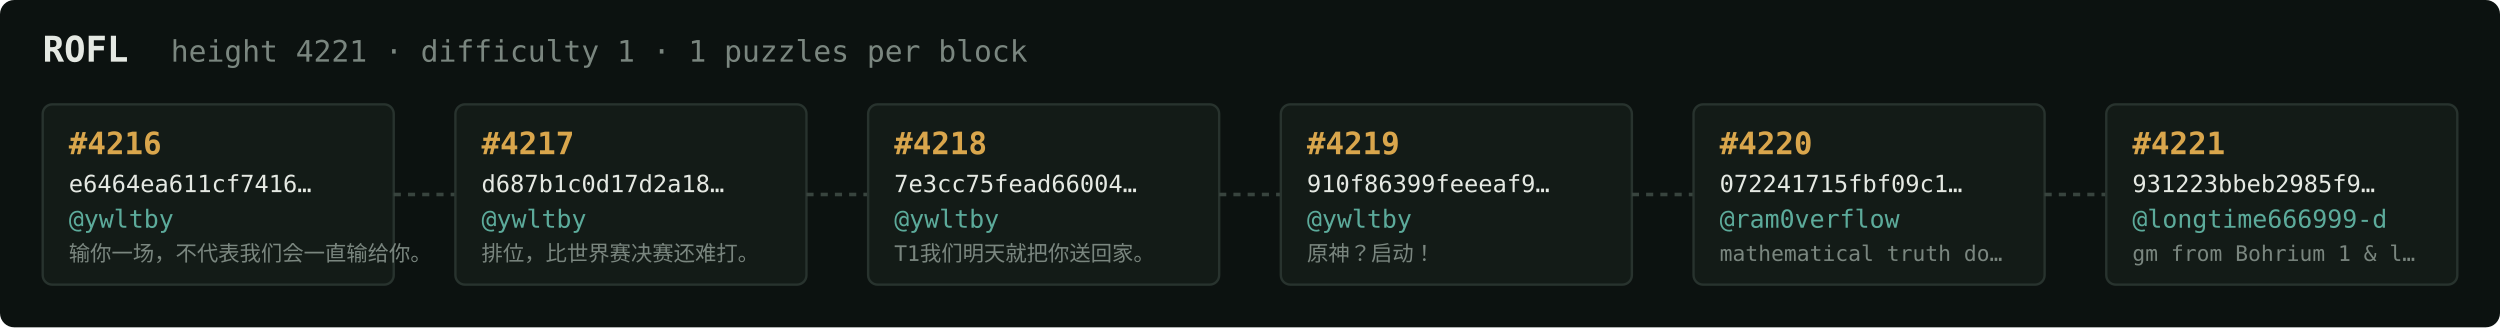
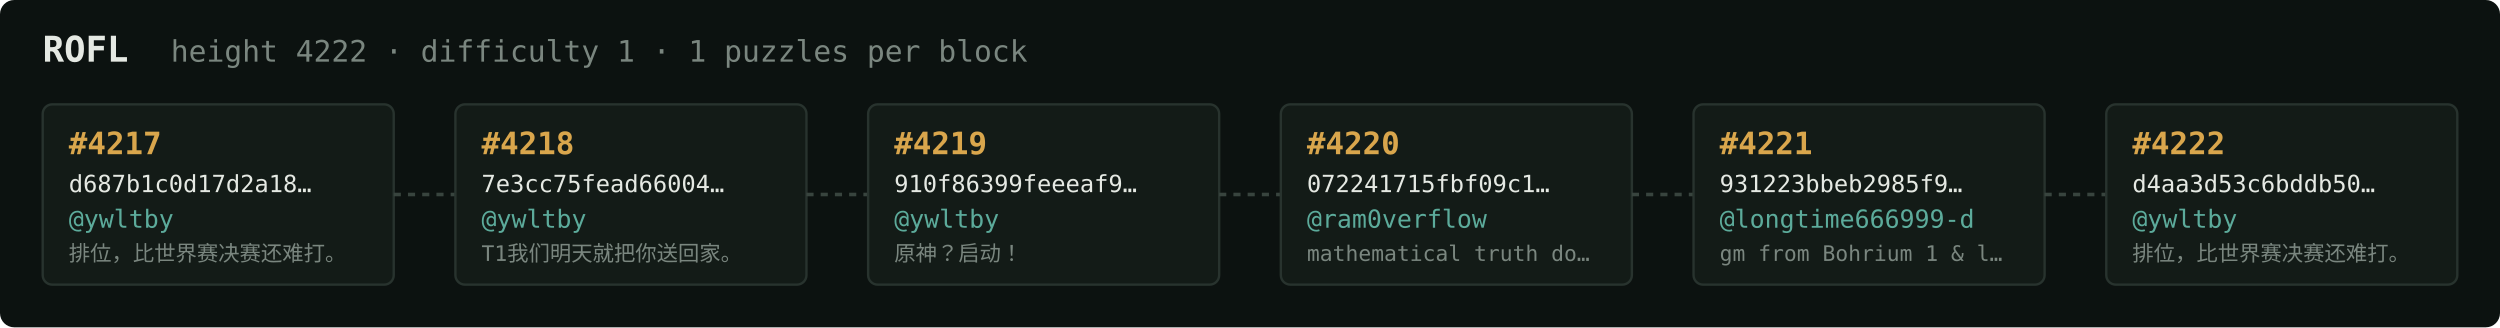
<svg xmlns="http://www.w3.org/2000/svg" width="1054" height="138" viewBox="0 0 1054 138" font-family="ui-monospace,SFMono-Regular,Menlo,monospace">
  <rect fill="#0c1210" width="1054" height="138" rx="6" />
  <text x="18" y="26" fill="#e5e9e3" font-size="15" font-weight="700">ROFL</text>
-   <text x="72" y="26" fill="#7a867f" font-size="12.5">height 4221 · difficulty 1 · 1 puzzles per block</text>
+   <text x="72" y="26" fill="#7a867f" font-size="12.5">height 4222 · difficulty 1 · 1 puzzles per block</text>
  <rect x="18" y="44" width="148" height="76" rx="4" fill="#131b17" stroke="#28332e" stroke-width="1" />
-   <text x="29" y="65" fill="#d9a64c" font-size="13" font-weight="700">#4216</text>
-   <text x="29" y="81" fill="#e5e9e3" font-size="10">e6464ea611cf7416…</text>
+   <text x="29" y="65" fill="#d9a64c" font-size="13" font-weight="700">#4217</text>
+   <text x="29" y="81" fill="#e5e9e3" font-size="10">d687b1c0d17d2a18…</text>
  <text x="29" y="96" fill="#5cab9b" font-size="10.5">@ywltby</text>
-   <text x="29" y="110" fill="#7a867f" font-size="9">输你一场，不代表我们会一直输给你。</text>
+   <text x="29" y="110" fill="#7a867f" font-size="9">排位，比世界赛决赛还难打。</text>
  <line x1="166" y1="82.0" x2="192" y2="82.0" stroke="#38443e" stroke-width="1.5" stroke-dasharray="3 3" />
  <rect x="192" y="44" width="148" height="76" rx="4" fill="#131b17" stroke="#28332e" stroke-width="1" />
-   <text x="203" y="65" fill="#d9a64c" font-size="13" font-weight="700">#4217</text>
-   <text x="203" y="81" fill="#e5e9e3" font-size="10">d687b1c0d17d2a18…</text>
+   <text x="203" y="65" fill="#d9a64c" font-size="13" font-weight="700">#4218</text>
+   <text x="203" y="81" fill="#e5e9e3" font-size="10">7e3cc75fead66004…</text>
  <text x="203" y="96" fill="#5cab9b" font-size="10.5">@ywltby</text>
-   <text x="203" y="110" fill="#7a867f" font-size="9">排位，比世界赛决赛还难打。</text>
+   <text x="203" y="110" fill="#7a867f" font-size="9">T1我们明天就把你送回家。</text>
  <line x1="340" y1="82.0" x2="366" y2="82.0" stroke="#38443e" stroke-width="1.5" stroke-dasharray="3 3" />
  <rect x="366" y="44" width="148" height="76" rx="4" fill="#131b17" stroke="#28332e" stroke-width="1" />
-   <text x="377" y="65" fill="#d9a64c" font-size="13" font-weight="700">#4218</text>
-   <text x="377" y="81" fill="#e5e9e3" font-size="10">7e3cc75fead66004…</text>
+   <text x="377" y="65" fill="#d9a64c" font-size="13" font-weight="700">#4219</text>
+   <text x="377" y="81" fill="#e5e9e3" font-size="10">910f86399feeeaf9…</text>
  <text x="377" y="96" fill="#5cab9b" font-size="10.5">@ywltby</text>
-   <text x="377" y="110" fill="#7a867f" font-size="9">T1我们明天就把你送回家。</text>
+   <text x="377" y="110" fill="#7a867f" font-size="9">原神？启动！</text>
  <line x1="514" y1="82.0" x2="540" y2="82.0" stroke="#38443e" stroke-width="1.5" stroke-dasharray="3 3" />
  <rect x="540" y="44" width="148" height="76" rx="4" fill="#131b17" stroke="#28332e" stroke-width="1" />
-   <text x="551" y="65" fill="#d9a64c" font-size="13" font-weight="700">#4219</text>
-   <text x="551" y="81" fill="#e5e9e3" font-size="10">910f86399feeeaf9…</text>
-   <text x="551" y="96" fill="#5cab9b" font-size="10.5">@ywltby</text>
-   <text x="551" y="110" fill="#7a867f" font-size="9">原神？启动！</text>
+   <text x="551" y="65" fill="#d9a64c" font-size="13" font-weight="700">#4220</text>
+   <text x="551" y="81" fill="#e5e9e3" font-size="10">072241715fbf09c1…</text>
+   <text x="551" y="96" fill="#5cab9b" font-size="10.5">@ram0verflow</text>
+   <text x="551" y="110" fill="#7a867f" font-size="9">mathematical truth do…</text>
  <line x1="688" y1="82.0" x2="714" y2="82.0" stroke="#38443e" stroke-width="1.5" stroke-dasharray="3 3" />
  <rect x="714" y="44" width="148" height="76" rx="4" fill="#131b17" stroke="#28332e" stroke-width="1" />
-   <text x="725" y="65" fill="#d9a64c" font-size="13" font-weight="700">#4220</text>
-   <text x="725" y="81" fill="#e5e9e3" font-size="10">072241715fbf09c1…</text>
-   <text x="725" y="96" fill="#5cab9b" font-size="10.5">@ram0verflow</text>
-   <text x="725" y="110" fill="#7a867f" font-size="9">mathematical truth do…</text>
+   <text x="725" y="65" fill="#d9a64c" font-size="13" font-weight="700">#4221</text>
+   <text x="725" y="81" fill="#e5e9e3" font-size="10">931223bbeb2985f9…</text>
+   <text x="725" y="96" fill="#5cab9b" font-size="10.5">@longtime666999-d</text>
+   <text x="725" y="110" fill="#7a867f" font-size="9">gm from Bohrium 1 &amp; l…</text>
  <line x1="862" y1="82.0" x2="888" y2="82.0" stroke="#38443e" stroke-width="1.5" stroke-dasharray="3 3" />
  <rect x="888" y="44" width="148" height="76" rx="4" fill="#131b17" stroke="#28332e" stroke-width="1" />
-   <text x="899" y="65" fill="#d9a64c" font-size="13" font-weight="700">#4221</text>
-   <text x="899" y="81" fill="#e5e9e3" font-size="10">931223bbeb2985f9…</text>
-   <text x="899" y="96" fill="#5cab9b" font-size="10.5">@longtime666999-d</text>
-   <text x="899" y="110" fill="#7a867f" font-size="9">gm from Bohrium 1 &amp; l…</text>
+   <text x="899" y="65" fill="#d9a64c" font-size="13" font-weight="700">#4222</text>
+   <text x="899" y="81" fill="#e5e9e3" font-size="10">d4aa3d53c6bddb50…</text>
+   <text x="899" y="96" fill="#5cab9b" font-size="10.5">@ywltby</text>
+   <text x="899" y="110" fill="#7a867f" font-size="9">排位，比世界赛决赛还难打。</text>
</svg>
